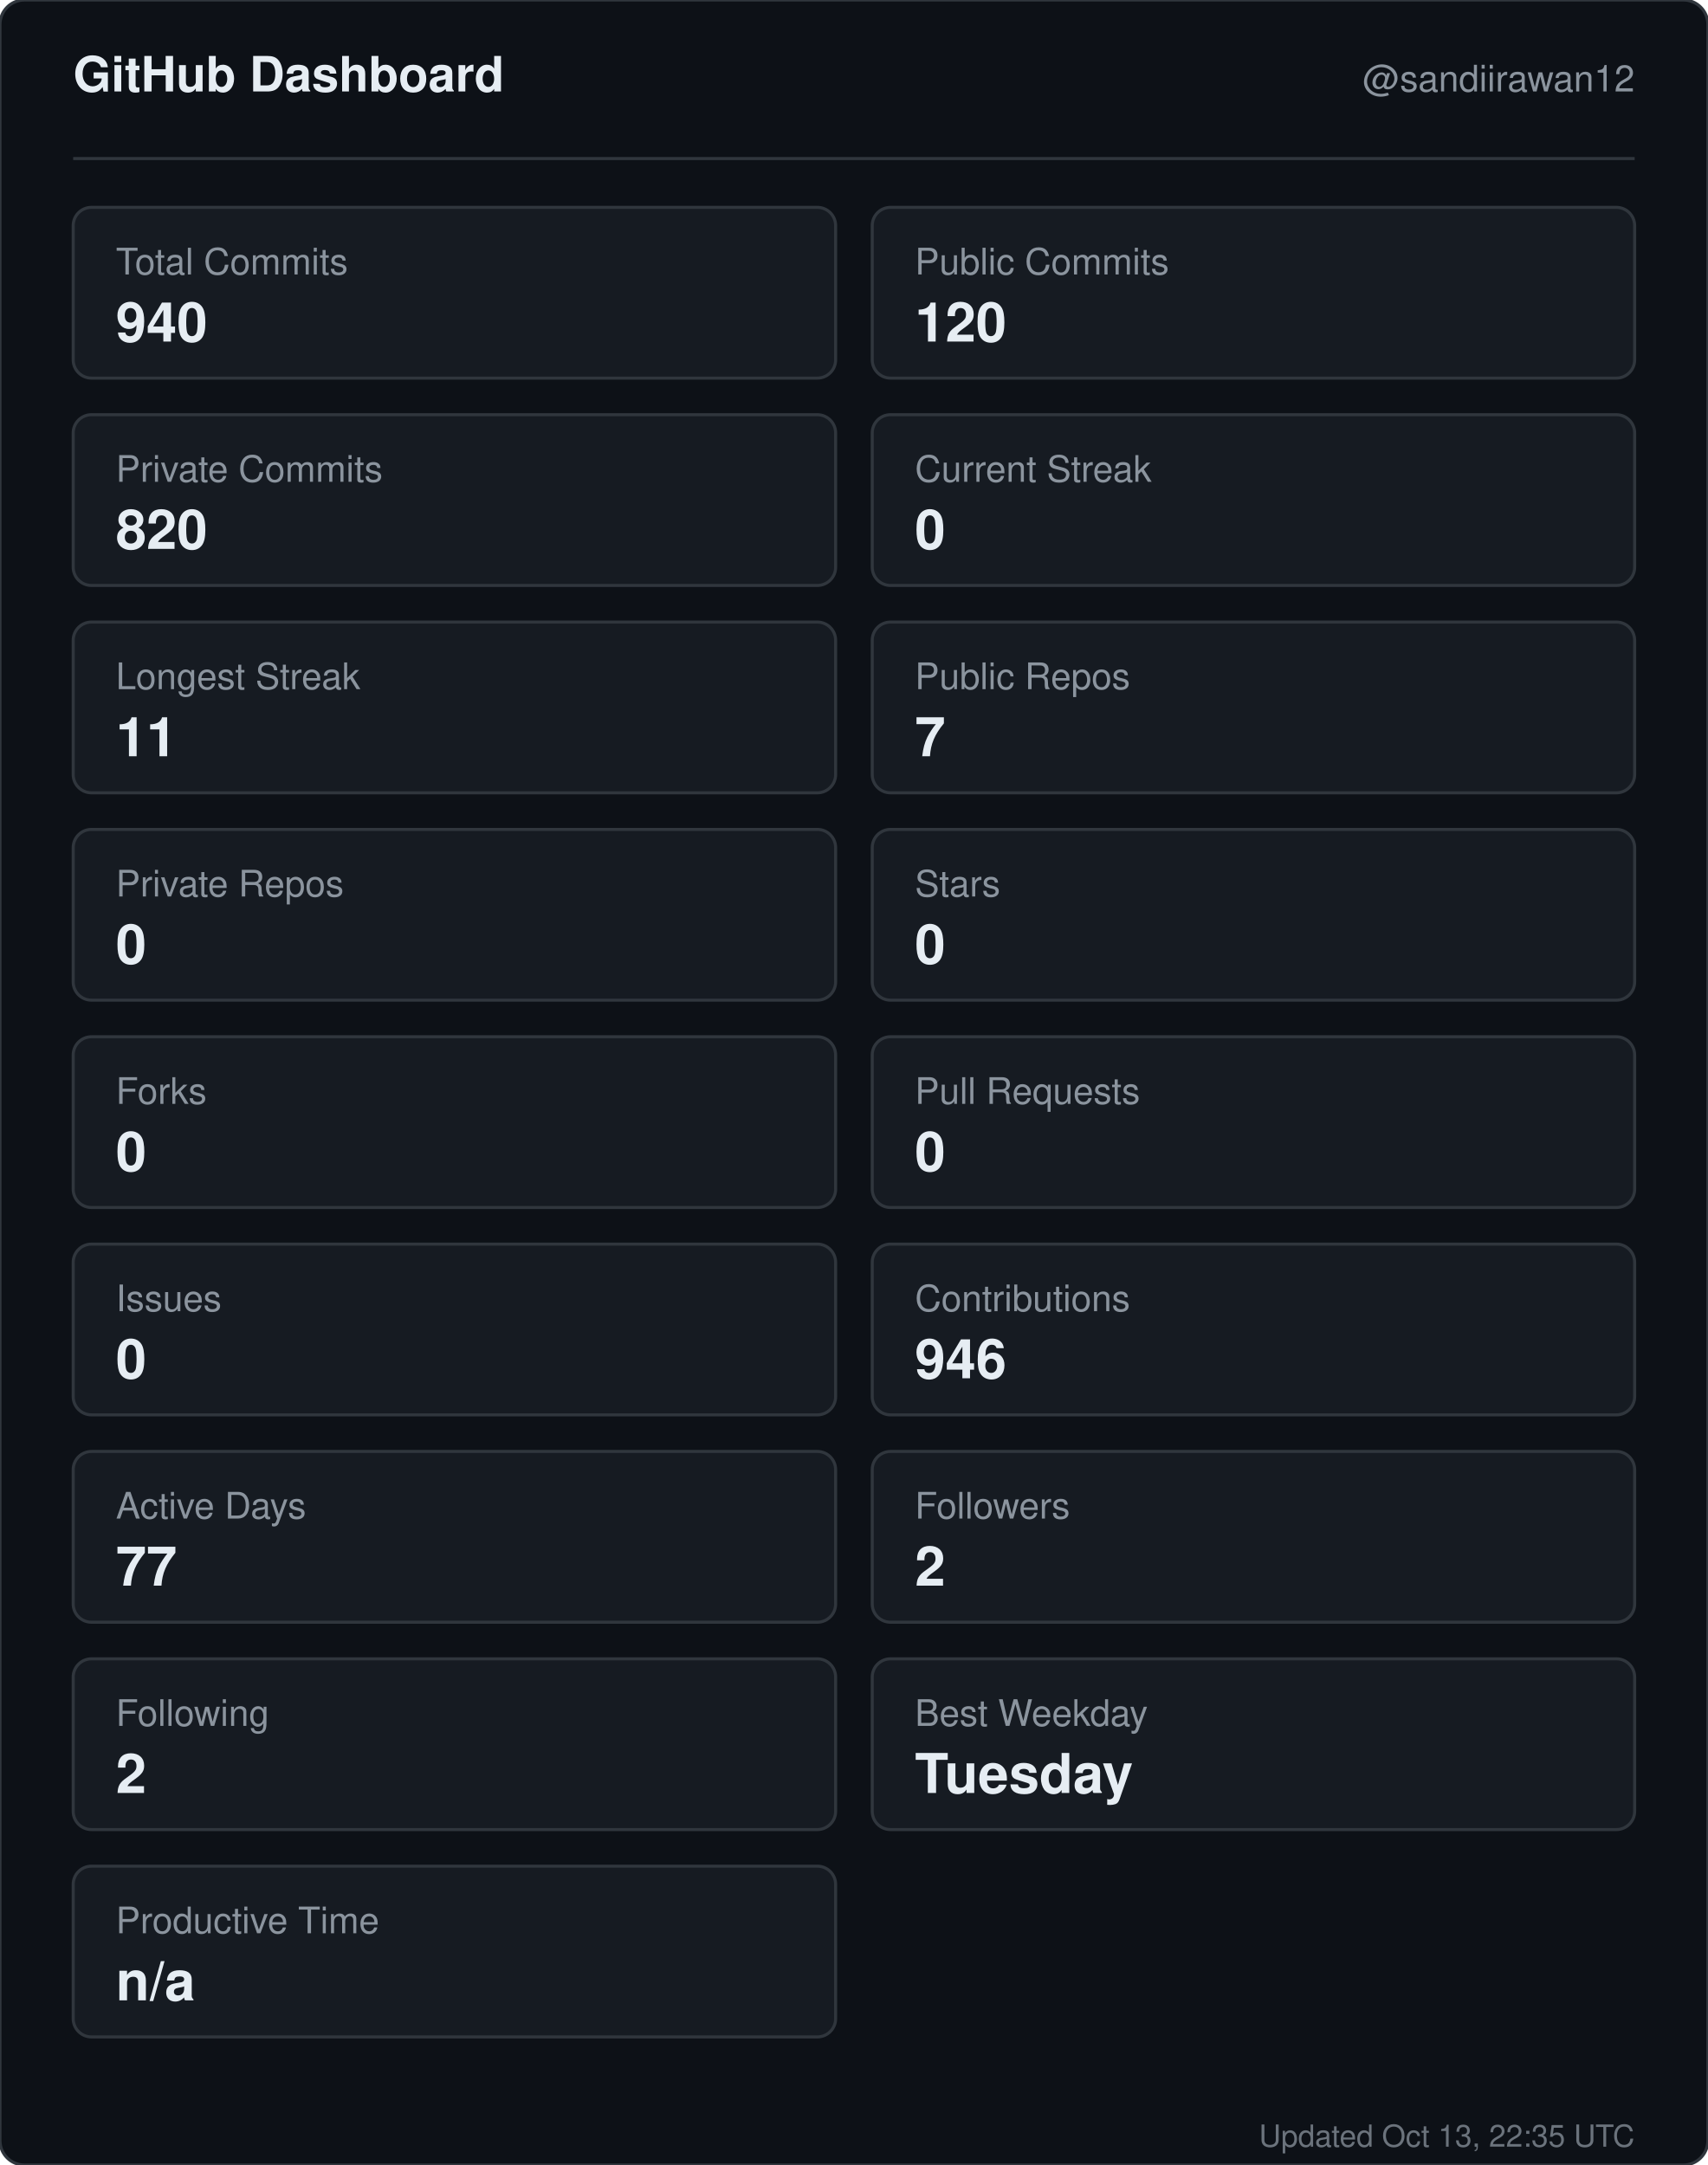
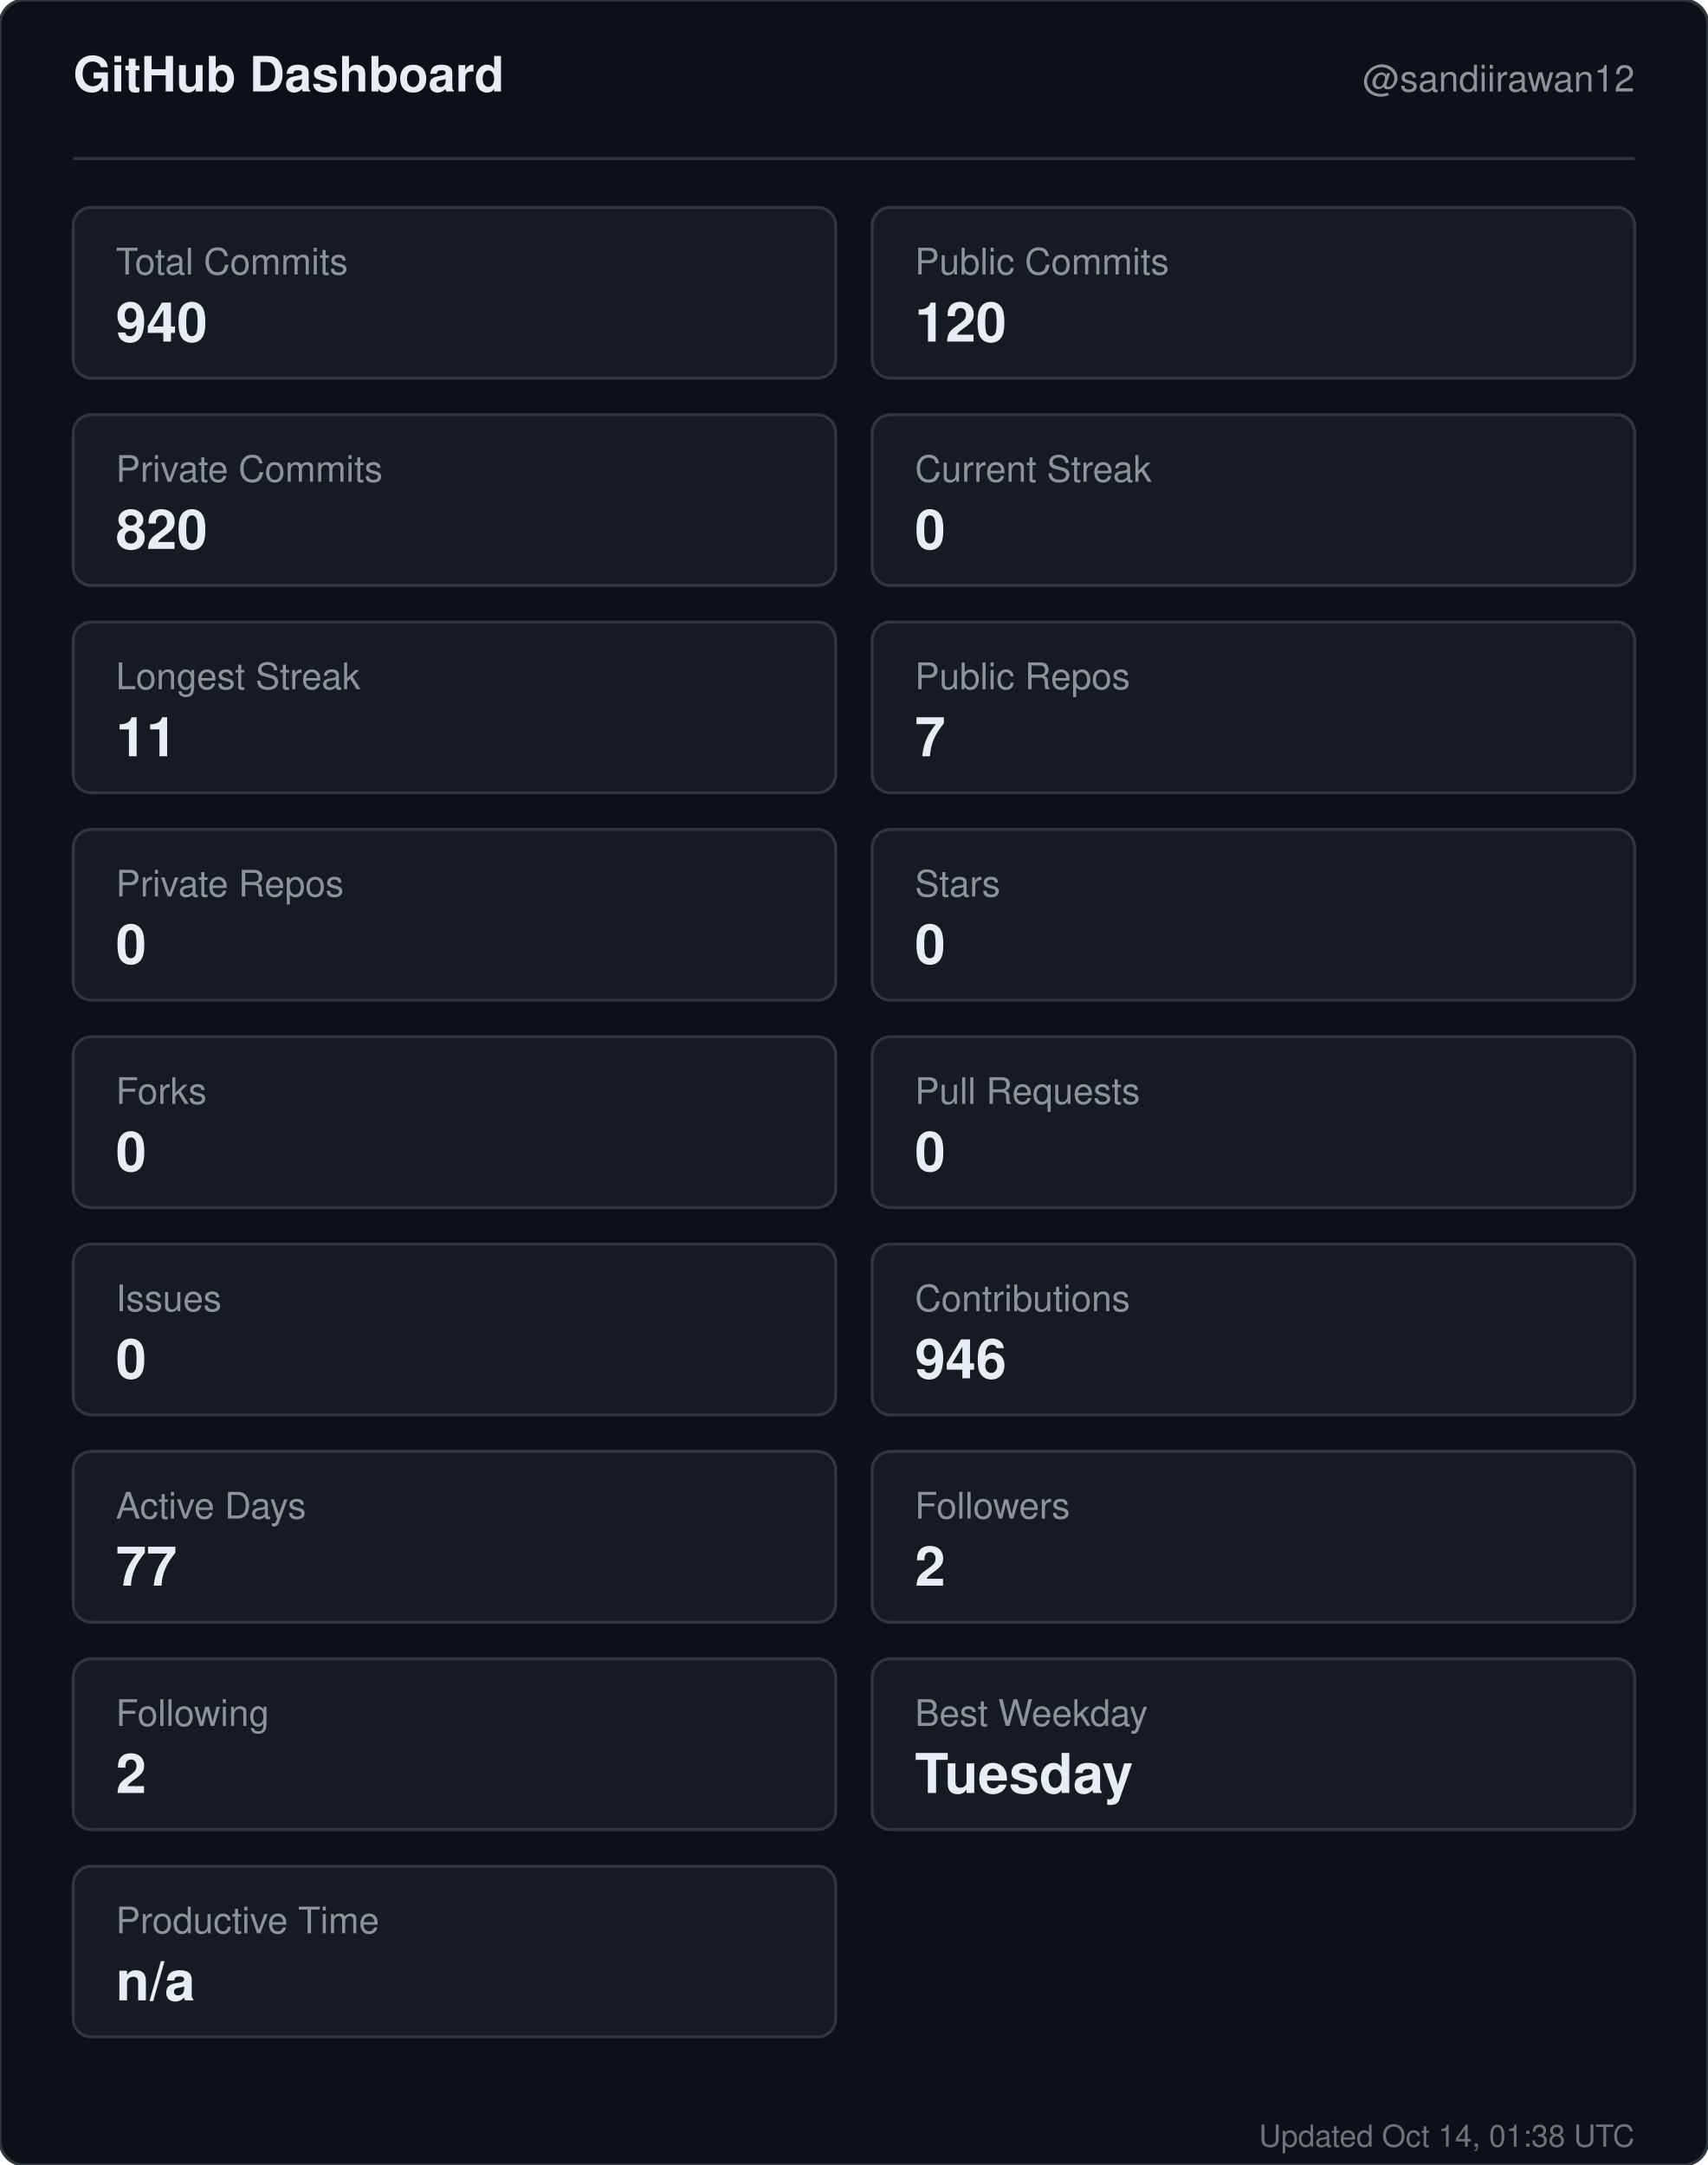
<svg xmlns="http://www.w3.org/2000/svg" width="560" height="710" viewBox="0 0 560 710" role="img" aria-label="GitHub dashboard for sandiirawan12">
  <rect width="560" height="710" rx="8" fill="#0d1117" stroke="#30363d" />
  <g font-family="-apple-system, BlinkMacSystemFont, Segoe UI, Helvetica, Arial, sans-serif">
    <text x="24" y="30" fill="#e6edf3" font-size="16" font-weight="700">GitHub Dashboard</text>
    <text x="536" y="30" fill="#8b949e" font-size="12" text-anchor="end">@sandiirawan12</text>
    <line x1="24" y1="52" x2="536" y2="52" stroke="#30363d" />
    <rect x="24" y="68" width="250" height="56" rx="6" fill="#161b22" stroke="#30363d" />
    <text x="38" y="90" fill="#8b949e" font-size="12">Total Commits</text>
    <text x="38" y="112" fill="#e6edf3" font-size="18" font-weight="700">940</text>
    <rect x="286" y="68" width="250" height="56" rx="6" fill="#161b22" stroke="#30363d" />
    <text x="300" y="90" fill="#8b949e" font-size="12">Public Commits</text>
    <text x="300" y="112" fill="#e6edf3" font-size="18" font-weight="700">120</text>
    <rect x="24" y="136" width="250" height="56" rx="6" fill="#161b22" stroke="#30363d" />
    <text x="38" y="158" fill="#8b949e" font-size="12">Private Commits</text>
    <text x="38" y="180" fill="#e6edf3" font-size="18" font-weight="700">820</text>
    <rect x="286" y="136" width="250" height="56" rx="6" fill="#161b22" stroke="#30363d" />
    <text x="300" y="158" fill="#8b949e" font-size="12">Current Streak</text>
    <text x="300" y="180" fill="#e6edf3" font-size="18" font-weight="700">0</text>
    <rect x="24" y="204" width="250" height="56" rx="6" fill="#161b22" stroke="#30363d" />
    <text x="38" y="226" fill="#8b949e" font-size="12">Longest Streak</text>
    <text x="38" y="248" fill="#e6edf3" font-size="18" font-weight="700">11</text>
    <rect x="286" y="204" width="250" height="56" rx="6" fill="#161b22" stroke="#30363d" />
    <text x="300" y="226" fill="#8b949e" font-size="12">Public Repos</text>
    <text x="300" y="248" fill="#e6edf3" font-size="18" font-weight="700">7</text>
    <rect x="24" y="272" width="250" height="56" rx="6" fill="#161b22" stroke="#30363d" />
    <text x="38" y="294" fill="#8b949e" font-size="12">Private Repos</text>
    <text x="38" y="316" fill="#e6edf3" font-size="18" font-weight="700">0</text>
    <rect x="286" y="272" width="250" height="56" rx="6" fill="#161b22" stroke="#30363d" />
    <text x="300" y="294" fill="#8b949e" font-size="12">Stars</text>
    <text x="300" y="316" fill="#e6edf3" font-size="18" font-weight="700">0</text>
    <rect x="24" y="340" width="250" height="56" rx="6" fill="#161b22" stroke="#30363d" />
    <text x="38" y="362" fill="#8b949e" font-size="12">Forks</text>
    <text x="38" y="384" fill="#e6edf3" font-size="18" font-weight="700">0</text>
    <rect x="286" y="340" width="250" height="56" rx="6" fill="#161b22" stroke="#30363d" />
    <text x="300" y="362" fill="#8b949e" font-size="12">Pull Requests</text>
    <text x="300" y="384" fill="#e6edf3" font-size="18" font-weight="700">0</text>
    <rect x="24" y="408" width="250" height="56" rx="6" fill="#161b22" stroke="#30363d" />
    <text x="38" y="430" fill="#8b949e" font-size="12">Issues</text>
    <text x="38" y="452" fill="#e6edf3" font-size="18" font-weight="700">0</text>
    <rect x="286" y="408" width="250" height="56" rx="6" fill="#161b22" stroke="#30363d" />
    <text x="300" y="430" fill="#8b949e" font-size="12">Contributions</text>
    <text x="300" y="452" fill="#e6edf3" font-size="18" font-weight="700">946</text>
    <rect x="24" y="476" width="250" height="56" rx="6" fill="#161b22" stroke="#30363d" />
    <text x="38" y="498" fill="#8b949e" font-size="12">Active Days</text>
    <text x="38" y="520" fill="#e6edf3" font-size="18" font-weight="700">77</text>
    <rect x="286" y="476" width="250" height="56" rx="6" fill="#161b22" stroke="#30363d" />
    <text x="300" y="498" fill="#8b949e" font-size="12">Followers</text>
    <text x="300" y="520" fill="#e6edf3" font-size="18" font-weight="700">2</text>
    <rect x="24" y="544" width="250" height="56" rx="6" fill="#161b22" stroke="#30363d" />
    <text x="38" y="566" fill="#8b949e" font-size="12">Following</text>
    <text x="38" y="588" fill="#e6edf3" font-size="18" font-weight="700">2</text>
    <rect x="286" y="544" width="250" height="56" rx="6" fill="#161b22" stroke="#30363d" />
    <text x="300" y="566" fill="#8b949e" font-size="12">Best Weekday</text>
    <text x="300" y="588" fill="#e6edf3" font-size="18" font-weight="700">Tuesday</text>
    <rect x="24" y="612" width="250" height="56" rx="6" fill="#161b22" stroke="#30363d" />
    <text x="38" y="634" fill="#8b949e" font-size="12">Productive Time</text>
    <text x="38" y="656" fill="#e6edf3" font-size="18" font-weight="700">n/a</text>
-     <text x="536" y="704" fill="#8b949e" font-size="10" text-anchor="end" opacity="0.75">Updated Oct 13, 22:35 UTC</text>
+     <text x="536" y="704" fill="#8b949e" font-size="10" text-anchor="end" opacity="0.75">Updated Oct 14, 01:38 UTC</text>
  </g>
</svg>
